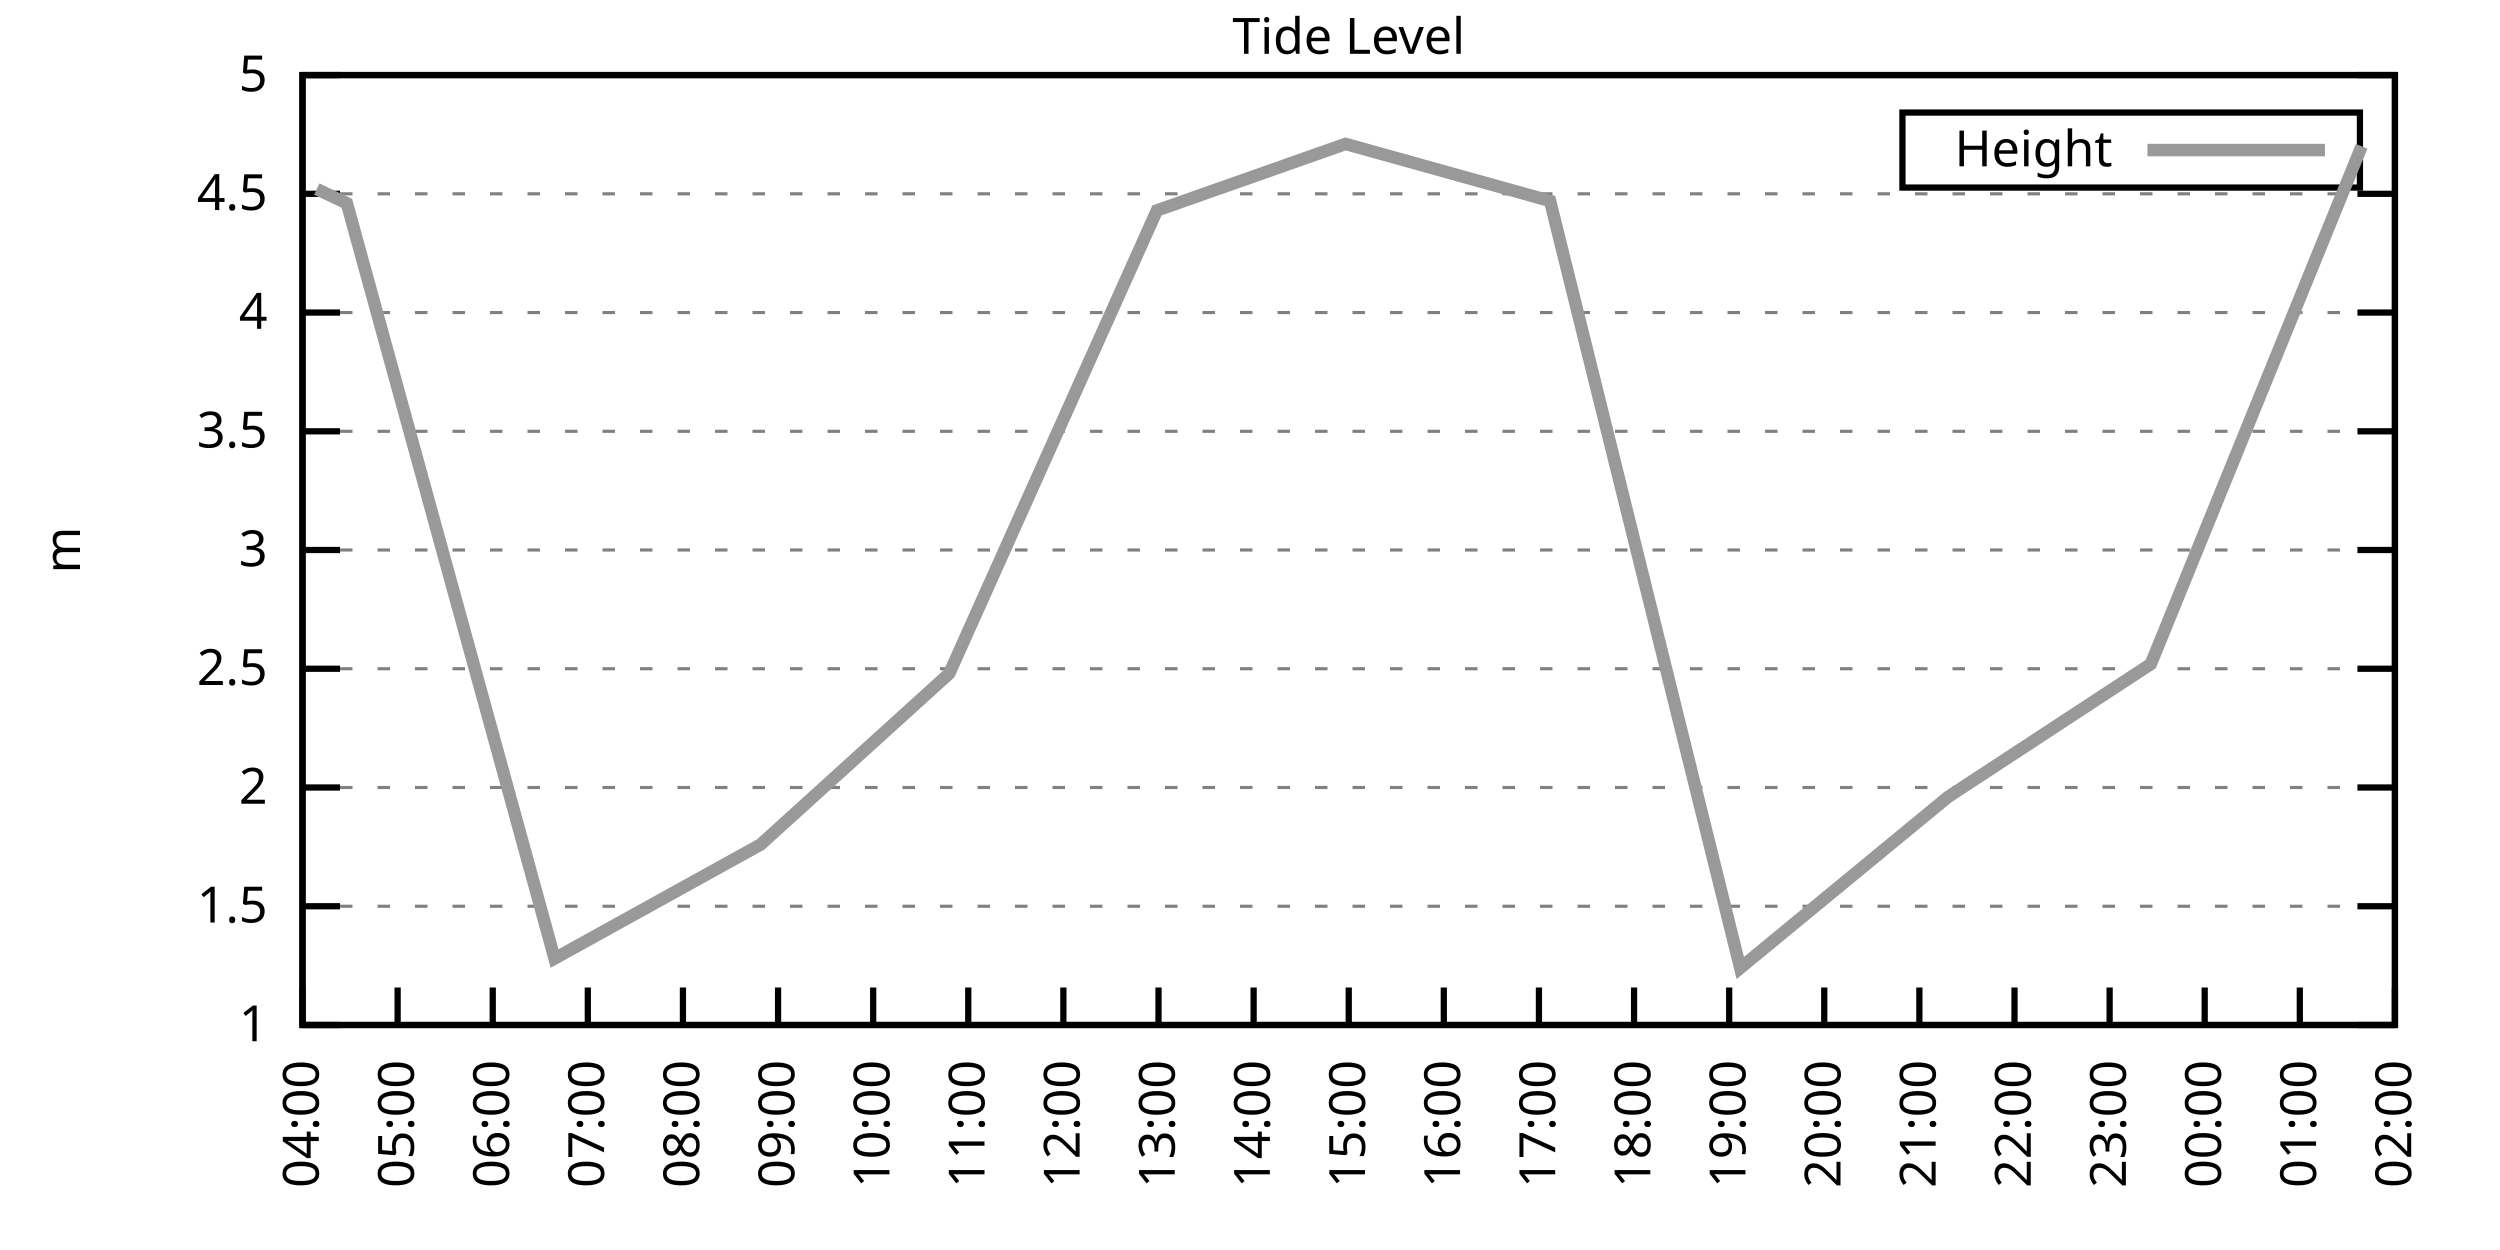
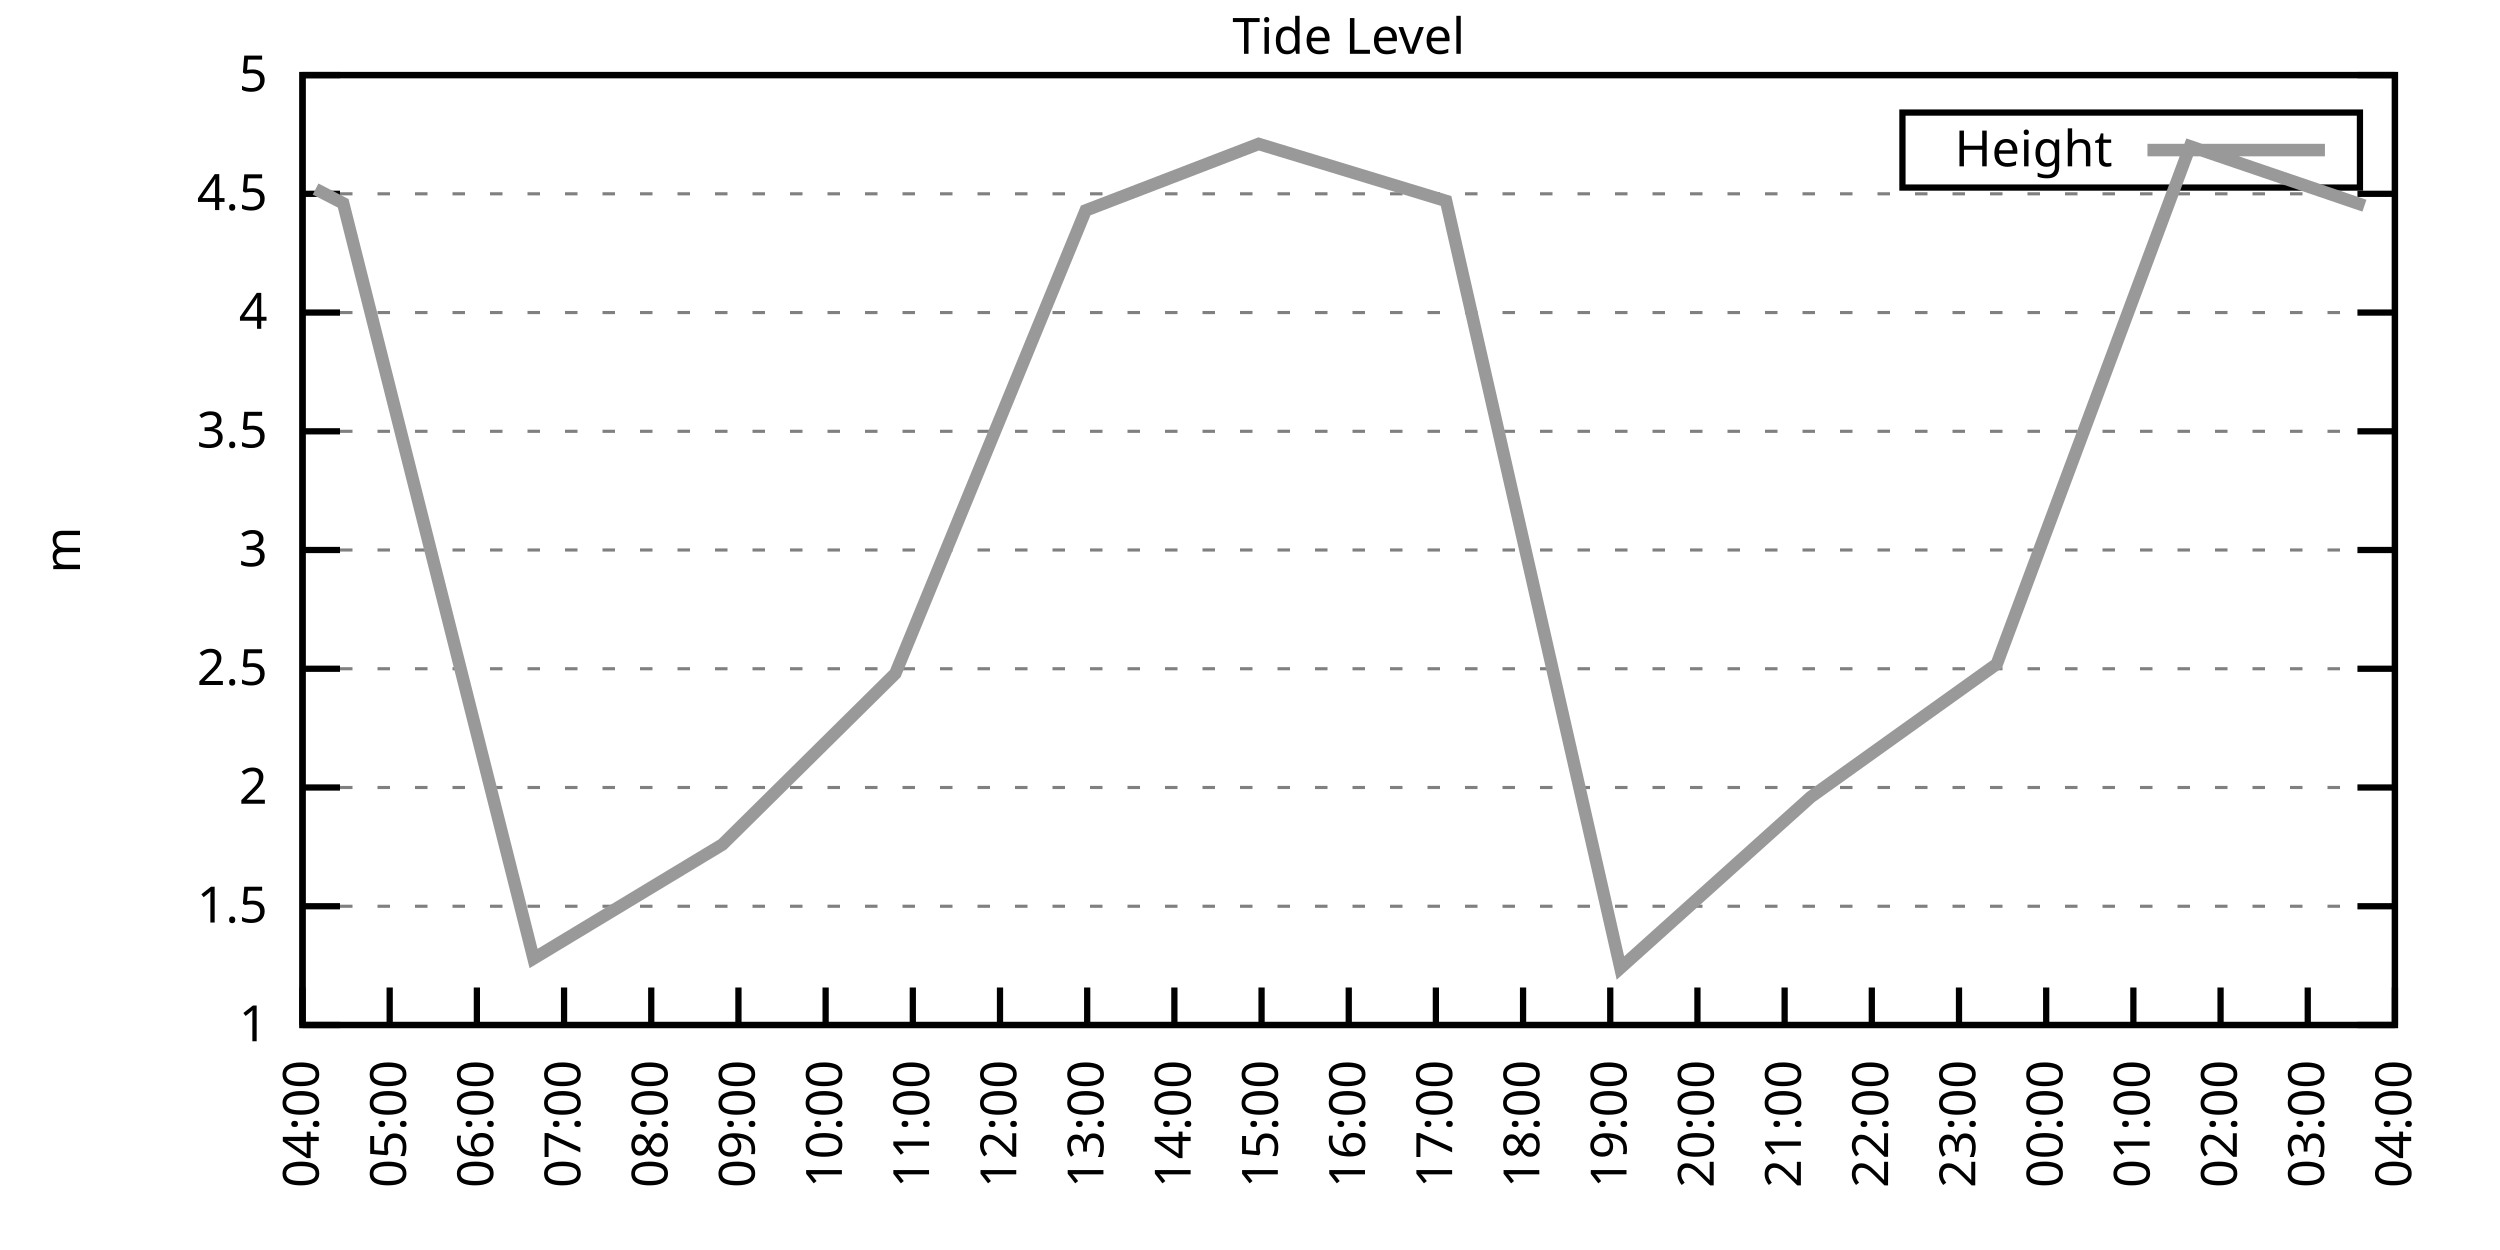
<svg xmlns="http://www.w3.org/2000/svg" xmlns:xlink="http://www.w3.org/1999/xlink" width="400" height="200" viewBox="0 0 400 200">
  <g id="gnuplot_canvas">
    <rect x="0" y="0" width="400" height="200" fill="none" />
    <defs>
      <circle id="gpDot" r="0.5" stroke-width="0.5" stroke="currentColor" />
      <path id="gpPt0" stroke-width="0.333" stroke="currentColor" d="M-1,0 h2 M0,-1 v2" />
      <path id="gpPt1" stroke-width="0.333" stroke="currentColor" d="M-1,-1 L1,1 M1,-1 L-1,1" />
      <path id="gpPt2" stroke-width="0.333" stroke="currentColor" d="M-1,0 L1,0 M0,-1 L0,1 M-1,-1 L1,1 M-1,1 L1,-1" />
      <rect id="gpPt3" stroke-width="0.333" stroke="currentColor" x="-1" y="-1" width="2" height="2" />
      <rect id="gpPt4" stroke-width="0.333" stroke="currentColor" fill="currentColor" x="-1" y="-1" width="2" height="2" />
      <circle id="gpPt5" stroke-width="0.333" stroke="currentColor" cx="0" cy="0" r="1" />
      <use xlink:href="#gpPt5" id="gpPt6" fill="currentColor" stroke="none" />
      <path id="gpPt7" stroke-width="0.333" stroke="currentColor" d="M0,-1.33 L-1.33,0.67 L1.33,0.67 z" />
      <use xlink:href="#gpPt7" id="gpPt8" fill="currentColor" stroke="none" />
      <use xlink:href="#gpPt7" id="gpPt9" stroke="currentColor" transform="rotate(180)" />
      <use xlink:href="#gpPt9" id="gpPt10" fill="currentColor" stroke="none" />
      <use xlink:href="#gpPt3" id="gpPt11" stroke="currentColor" transform="rotate(45)" />
      <use xlink:href="#gpPt11" id="gpPt12" fill="currentColor" stroke="none" />
      <path id="gpPt13" stroke-width="0.333" stroke="currentColor" d="M0,1.330 L1.265,0.411 L0.782,-1.067 L-0.782,-1.076 L-1.265,0.411 z" />
      <use xlink:href="#gpPt13" id="gpPt14" fill="currentColor" stroke="none" />
      <filter id="textbox" filterUnits="objectBoundingBox" x="0" y="0" height="1" width="1">
        <feFlood flood-color="white" flood-opacity="1" result="bgnd" />
        <feComposite in="SourceGraphic" in2="bgnd" operator="atop" />
      </filter>
      <filter id="greybox" filterUnits="objectBoundingBox" x="0" y="0" height="1" width="1">
        <feFlood flood-color="lightgrey" flood-opacity="1" result="grey" />
        <feComposite in="SourceGraphic" in2="grey" operator="atop" />
      </filter>
    </defs>
    <g fill="none" color="white" stroke="currentColor" stroke-width="1.00" stroke-linecap="butt" stroke-linejoin="miter">
</g>
    <g fill="none" color="black" stroke="currentColor" stroke-width="1.00" stroke-linecap="butt" stroke-linejoin="miter">
      <g stroke="none" shape-rendering="crispEdges">
        <polygon fill="rgb(255, 255, 255)" points="48.40,164.00 383.18,164.00 383.18,12.02 48.40,12.02 " />
      </g>
    </g>
    <g fill="none" color="black" stroke="currentColor" stroke-width="1.00" stroke-linecap="butt" stroke-linejoin="miter">
</g>
    <g fill="none" color="black" stroke="black" stroke-width="0.50" stroke-linecap="butt" stroke-linejoin="miter">
</g>
    <g fill="none" color="gray" stroke="currentColor" stroke-width="0.50" stroke-linecap="butt" stroke-linejoin="miter">
      <path stroke="gray" stroke-dasharray="2,4" class="gridline" d="M48.40,164.00 L383.19,164.00  " />
    </g>
    <g fill="none" color="gray" stroke="gray" stroke-width="1.00" stroke-linecap="butt" stroke-linejoin="miter">
</g>
    <g fill="none" color="black" stroke="currentColor" stroke-width="1.00" stroke-linecap="butt" stroke-linejoin="miter">
      <path stroke="black" d="M48.40,164.00 L54.40,164.00 M383.19,164.00 L377.19,164.00  " />
      <g transform="translate(42.80,166.60)" stroke="none" fill="black" font-family="Sans" font-size="8.00" text-anchor="end">
        <text>
          <tspan font-family="Sans"> 1</tspan>
        </text>
      </g>
    </g>
    <g fill="none" color="black" stroke="currentColor" stroke-width="1.00" stroke-linecap="butt" stroke-linejoin="miter">
</g>
    <g fill="none" color="black" stroke="black" stroke-width="0.50" stroke-linecap="butt" stroke-linejoin="miter">
</g>
    <g fill="none" color="gray" stroke="currentColor" stroke-width="0.50" stroke-linecap="butt" stroke-linejoin="miter">
      <path stroke="gray" stroke-dasharray="2,4" class="gridline" d="M48.40,145.00 L383.19,145.00  " />
    </g>
    <g fill="none" color="gray" stroke="gray" stroke-width="1.00" stroke-linecap="butt" stroke-linejoin="miter">
</g>
    <g fill="none" color="black" stroke="currentColor" stroke-width="1.00" stroke-linecap="butt" stroke-linejoin="miter">
      <path stroke="black" d="M48.40,145.00 L54.40,145.00 M383.19,145.00 L377.19,145.00  " />
      <g transform="translate(42.80,147.60)" stroke="none" fill="black" font-family="Sans" font-size="8.00" text-anchor="end">
        <text>
          <tspan font-family="Sans"> 1.5</tspan>
        </text>
      </g>
    </g>
    <g fill="none" color="black" stroke="currentColor" stroke-width="1.00" stroke-linecap="butt" stroke-linejoin="miter">
</g>
    <g fill="none" color="black" stroke="black" stroke-width="0.50" stroke-linecap="butt" stroke-linejoin="miter">
</g>
    <g fill="none" color="gray" stroke="currentColor" stroke-width="0.50" stroke-linecap="butt" stroke-linejoin="miter">
      <path stroke="gray" stroke-dasharray="2,4" class="gridline" d="M48.40,126.00 L383.19,126.00  " />
    </g>
    <g fill="none" color="gray" stroke="gray" stroke-width="1.00" stroke-linecap="butt" stroke-linejoin="miter">
</g>
    <g fill="none" color="black" stroke="currentColor" stroke-width="1.00" stroke-linecap="butt" stroke-linejoin="miter">
      <path stroke="black" d="M48.40,126.00 L54.40,126.00 M383.19,126.00 L377.19,126.00  " />
      <g transform="translate(42.80,128.60)" stroke="none" fill="black" font-family="Sans" font-size="8.00" text-anchor="end">
        <text>
          <tspan font-family="Sans"> 2</tspan>
        </text>
      </g>
    </g>
    <g fill="none" color="black" stroke="currentColor" stroke-width="1.00" stroke-linecap="butt" stroke-linejoin="miter">
</g>
    <g fill="none" color="black" stroke="black" stroke-width="0.50" stroke-linecap="butt" stroke-linejoin="miter">
</g>
    <g fill="none" color="gray" stroke="currentColor" stroke-width="0.50" stroke-linecap="butt" stroke-linejoin="miter">
      <path stroke="gray" stroke-dasharray="2,4" class="gridline" d="M48.40,107.00 L383.19,107.00  " />
    </g>
    <g fill="none" color="gray" stroke="gray" stroke-width="1.00" stroke-linecap="butt" stroke-linejoin="miter">
</g>
    <g fill="none" color="black" stroke="currentColor" stroke-width="1.00" stroke-linecap="butt" stroke-linejoin="miter">
      <path stroke="black" d="M48.40,107.00 L54.40,107.00 M383.19,107.00 L377.19,107.00  " />
      <g transform="translate(42.80,109.60)" stroke="none" fill="black" font-family="Sans" font-size="8.00" text-anchor="end">
        <text>
          <tspan font-family="Sans"> 2.5</tspan>
        </text>
      </g>
    </g>
    <g fill="none" color="black" stroke="currentColor" stroke-width="1.00" stroke-linecap="butt" stroke-linejoin="miter">
</g>
    <g fill="none" color="black" stroke="black" stroke-width="0.50" stroke-linecap="butt" stroke-linejoin="miter">
</g>
    <g fill="none" color="gray" stroke="currentColor" stroke-width="0.50" stroke-linecap="butt" stroke-linejoin="miter">
      <path stroke="gray" stroke-dasharray="2,4" class="gridline" d="M48.40,88.00 L383.19,88.00  " />
    </g>
    <g fill="none" color="gray" stroke="gray" stroke-width="1.00" stroke-linecap="butt" stroke-linejoin="miter">
</g>
    <g fill="none" color="black" stroke="currentColor" stroke-width="1.00" stroke-linecap="butt" stroke-linejoin="miter">
      <path stroke="black" d="M48.40,88.00 L54.40,88.00 M383.19,88.00 L377.19,88.00  " />
      <g transform="translate(42.80,90.60)" stroke="none" fill="black" font-family="Sans" font-size="8.00" text-anchor="end">
        <text>
          <tspan font-family="Sans"> 3</tspan>
        </text>
      </g>
    </g>
    <g fill="none" color="black" stroke="currentColor" stroke-width="1.00" stroke-linecap="butt" stroke-linejoin="miter">
</g>
    <g fill="none" color="black" stroke="black" stroke-width="0.50" stroke-linecap="butt" stroke-linejoin="miter">
</g>
    <g fill="none" color="gray" stroke="currentColor" stroke-width="0.50" stroke-linecap="butt" stroke-linejoin="miter">
      <path stroke="gray" stroke-dasharray="2,4" class="gridline" d="M48.40,69.01 L383.19,69.01  " />
    </g>
    <g fill="none" color="gray" stroke="gray" stroke-width="1.00" stroke-linecap="butt" stroke-linejoin="miter">
</g>
    <g fill="none" color="black" stroke="currentColor" stroke-width="1.00" stroke-linecap="butt" stroke-linejoin="miter">
      <path stroke="black" d="M48.40,69.01 L54.40,69.01 M383.19,69.01 L377.19,69.01  " />
      <g transform="translate(42.80,71.61)" stroke="none" fill="black" font-family="Sans" font-size="8.00" text-anchor="end">
        <text>
          <tspan font-family="Sans"> 3.5</tspan>
        </text>
      </g>
    </g>
    <g fill="none" color="black" stroke="currentColor" stroke-width="1.00" stroke-linecap="butt" stroke-linejoin="miter">
</g>
    <g fill="none" color="black" stroke="black" stroke-width="0.50" stroke-linecap="butt" stroke-linejoin="miter">
</g>
    <g fill="none" color="gray" stroke="currentColor" stroke-width="0.50" stroke-linecap="butt" stroke-linejoin="miter">
      <path stroke="gray" stroke-dasharray="2,4" class="gridline" d="M48.40,50.01 L383.19,50.01  " />
    </g>
    <g fill="none" color="gray" stroke="gray" stroke-width="1.00" stroke-linecap="butt" stroke-linejoin="miter">
</g>
    <g fill="none" color="black" stroke="currentColor" stroke-width="1.00" stroke-linecap="butt" stroke-linejoin="miter">
      <path stroke="black" d="M48.40,50.01 L54.40,50.01 M383.19,50.01 L377.19,50.01  " />
      <g transform="translate(42.80,52.61)" stroke="none" fill="black" font-family="Sans" font-size="8.00" text-anchor="end">
        <text>
          <tspan font-family="Sans"> 4</tspan>
        </text>
      </g>
    </g>
    <g fill="none" color="black" stroke="currentColor" stroke-width="1.00" stroke-linecap="butt" stroke-linejoin="miter">
</g>
    <g fill="none" color="black" stroke="black" stroke-width="0.50" stroke-linecap="butt" stroke-linejoin="miter">
</g>
    <g fill="none" color="gray" stroke="currentColor" stroke-width="0.50" stroke-linecap="butt" stroke-linejoin="miter">
      <path stroke="gray" stroke-dasharray="2,4" class="gridline" d="M48.40,31.01 L383.19,31.01  " />
    </g>
    <g fill="none" color="gray" stroke="gray" stroke-width="1.00" stroke-linecap="butt" stroke-linejoin="miter">
</g>
    <g fill="none" color="black" stroke="currentColor" stroke-width="1.00" stroke-linecap="butt" stroke-linejoin="miter">
      <path stroke="black" d="M48.40,31.01 L54.40,31.01 M383.19,31.01 L377.19,31.01  " />
      <g transform="translate(42.80,33.61)" stroke="none" fill="black" font-family="Sans" font-size="8.00" text-anchor="end">
        <text>
          <tspan font-family="Sans"> 4.5</tspan>
        </text>
      </g>
    </g>
    <g fill="none" color="black" stroke="currentColor" stroke-width="1.00" stroke-linecap="butt" stroke-linejoin="miter">
</g>
    <g fill="none" color="black" stroke="black" stroke-width="0.50" stroke-linecap="butt" stroke-linejoin="miter">
</g>
    <g fill="none" color="gray" stroke="currentColor" stroke-width="0.50" stroke-linecap="butt" stroke-linejoin="miter">
      <path stroke="gray" stroke-dasharray="2,4" class="gridline" d="M48.40,12.01 L383.19,12.01  " />
    </g>
    <g fill="none" color="gray" stroke="gray" stroke-width="1.00" stroke-linecap="butt" stroke-linejoin="miter">
</g>
    <g fill="none" color="black" stroke="currentColor" stroke-width="1.00" stroke-linecap="butt" stroke-linejoin="miter">
      <path stroke="black" d="M48.40,12.01 L54.40,12.01 M383.19,12.01 L377.19,12.01  " />
      <g transform="translate(42.80,14.61)" stroke="none" fill="black" font-family="Sans" font-size="8.00" text-anchor="end">
        <text>
          <tspan font-family="Sans"> 5</tspan>
        </text>
      </g>
    </g>
    <g fill="none" color="black" stroke="currentColor" stroke-width="1.00" stroke-linecap="butt" stroke-linejoin="miter">
      <path stroke="black" d="M48.40,164.00 L48.40,158.00  " />
      <g transform="translate(51.00,169.60) rotate(270.00)" stroke="none" fill="black" font-family="Sans" font-size="8.00" text-anchor="end">
        <text>
          <tspan font-family="Sans">04:00</tspan>
        </text>
      </g>
    </g>
    <g fill="none" color="black" stroke="currentColor" stroke-width="1.00" stroke-linecap="butt" stroke-linejoin="miter">
-       <path stroke="black" d="M63.62,164.00 L63.62,158.00  " />
-       <g transform="translate(66.22,169.60) rotate(270.00)" stroke="none" fill="black" font-family="Sans" font-size="8.00" text-anchor="end">
+       <path stroke="black" d="M62.35,164.00 L62.35,158.00  " />
+       <g transform="translate(64.95,169.60) rotate(270.00)" stroke="none" fill="black" font-family="Sans" font-size="8.00" text-anchor="end">
        <text>
          <tspan font-family="Sans">05:00</tspan>
        </text>
      </g>
    </g>
    <g fill="none" color="black" stroke="currentColor" stroke-width="1.00" stroke-linecap="butt" stroke-linejoin="miter">
-       <path stroke="black" d="M78.84,164.00 L78.84,158.00  " />
-       <g transform="translate(81.44,169.60) rotate(270.00)" stroke="none" fill="black" font-family="Sans" font-size="8.00" text-anchor="end">
+       <path stroke="black" d="M76.30,164.00 L76.30,158.00  " />
+       <g transform="translate(78.90,169.60) rotate(270.00)" stroke="none" fill="black" font-family="Sans" font-size="8.00" text-anchor="end">
        <text>
          <tspan font-family="Sans">06:00</tspan>
        </text>
      </g>
    </g>
    <g fill="none" color="black" stroke="currentColor" stroke-width="1.00" stroke-linecap="butt" stroke-linejoin="miter">
-       <path stroke="black" d="M94.05,164.00 L94.05,158.00  " />
-       <g transform="translate(96.65,169.60) rotate(270.00)" stroke="none" fill="black" font-family="Sans" font-size="8.00" text-anchor="end">
+       <path stroke="black" d="M90.25,164.00 L90.25,158.00  " />
+       <g transform="translate(92.85,169.60) rotate(270.00)" stroke="none" fill="black" font-family="Sans" font-size="8.00" text-anchor="end">
        <text>
          <tspan font-family="Sans">07:00</tspan>
        </text>
      </g>
    </g>
    <g fill="none" color="black" stroke="currentColor" stroke-width="1.00" stroke-linecap="butt" stroke-linejoin="miter">
-       <path stroke="black" d="M109.27,164.00 L109.27,158.00  " />
-       <g transform="translate(111.87,169.60) rotate(270.00)" stroke="none" fill="black" font-family="Sans" font-size="8.00" text-anchor="end">
+       <path stroke="black" d="M104.20,164.00 L104.20,158.00  " />
+       <g transform="translate(106.80,169.60) rotate(270.00)" stroke="none" fill="black" font-family="Sans" font-size="8.00" text-anchor="end">
        <text>
          <tspan font-family="Sans">08:00</tspan>
        </text>
      </g>
    </g>
    <g fill="none" color="black" stroke="currentColor" stroke-width="1.00" stroke-linecap="butt" stroke-linejoin="miter">
-       <path stroke="black" d="M124.49,164.00 L124.49,158.00  " />
-       <g transform="translate(127.09,169.60) rotate(270.00)" stroke="none" fill="black" font-family="Sans" font-size="8.00" text-anchor="end">
+       <path stroke="black" d="M118.15,164.00 L118.15,158.00  " />
+       <g transform="translate(120.75,169.60) rotate(270.00)" stroke="none" fill="black" font-family="Sans" font-size="8.00" text-anchor="end">
        <text>
          <tspan font-family="Sans">09:00</tspan>
        </text>
      </g>
    </g>
    <g fill="none" color="black" stroke="currentColor" stroke-width="1.00" stroke-linecap="butt" stroke-linejoin="miter">
-       <path stroke="black" d="M139.71,164.00 L139.71,158.00  " />
-       <g transform="translate(142.31,169.60) rotate(270.00)" stroke="none" fill="black" font-family="Sans" font-size="8.00" text-anchor="end">
+       <path stroke="black" d="M132.10,164.00 L132.10,158.00  " />
+       <g transform="translate(134.70,169.60) rotate(270.00)" stroke="none" fill="black" font-family="Sans" font-size="8.00" text-anchor="end">
        <text>
          <tspan font-family="Sans">10:00</tspan>
        </text>
      </g>
    </g>
    <g fill="none" color="black" stroke="currentColor" stroke-width="1.00" stroke-linecap="butt" stroke-linejoin="miter">
-       <path stroke="black" d="M154.92,164.00 L154.92,158.00  " />
-       <g transform="translate(157.52,169.60) rotate(270.00)" stroke="none" fill="black" font-family="Sans" font-size="8.00" text-anchor="end">
+       <path stroke="black" d="M146.05,164.00 L146.05,158.00  " />
+       <g transform="translate(148.65,169.60) rotate(270.00)" stroke="none" fill="black" font-family="Sans" font-size="8.00" text-anchor="end">
        <text>
          <tspan font-family="Sans">11:00</tspan>
        </text>
      </g>
    </g>
    <g fill="none" color="black" stroke="currentColor" stroke-width="1.00" stroke-linecap="butt" stroke-linejoin="miter">
-       <path stroke="black" d="M170.14,164.00 L170.14,158.00  " />
-       <g transform="translate(172.74,169.60) rotate(270.00)" stroke="none" fill="black" font-family="Sans" font-size="8.00" text-anchor="end">
+       <path stroke="black" d="M160.00,164.00 L160.00,158.00  " />
+       <g transform="translate(162.60,169.60) rotate(270.00)" stroke="none" fill="black" font-family="Sans" font-size="8.00" text-anchor="end">
        <text>
          <tspan font-family="Sans">12:00</tspan>
        </text>
      </g>
    </g>
    <g fill="none" color="black" stroke="currentColor" stroke-width="1.00" stroke-linecap="butt" stroke-linejoin="miter">
-       <path stroke="black" d="M185.36,164.00 L185.36,158.00  " />
-       <g transform="translate(187.96,169.60) rotate(270.00)" stroke="none" fill="black" font-family="Sans" font-size="8.00" text-anchor="end">
+       <path stroke="black" d="M173.95,164.00 L173.95,158.00  " />
+       <g transform="translate(176.55,169.60) rotate(270.00)" stroke="none" fill="black" font-family="Sans" font-size="8.00" text-anchor="end">
        <text>
          <tspan font-family="Sans">13:00</tspan>
        </text>
      </g>
    </g>
    <g fill="none" color="black" stroke="currentColor" stroke-width="1.00" stroke-linecap="butt" stroke-linejoin="miter">
-       <path stroke="black" d="M200.58,164.00 L200.58,158.00  " />
-       <g transform="translate(203.18,169.60) rotate(270.00)" stroke="none" fill="black" font-family="Sans" font-size="8.00" text-anchor="end">
+       <path stroke="black" d="M187.90,164.00 L187.90,158.00  " />
+       <g transform="translate(190.50,169.60) rotate(270.00)" stroke="none" fill="black" font-family="Sans" font-size="8.00" text-anchor="end">
        <text>
          <tspan font-family="Sans">14:00</tspan>
+         </text>
+       </g>
+     </g>
+     <g fill="none" color="black" stroke="currentColor" stroke-width="1.00" stroke-linecap="butt" stroke-linejoin="miter">
+       <path stroke="black" d="M201.85,164.00 L201.85,158.00  " />
+       <g transform="translate(204.45,169.60) rotate(270.00)" stroke="none" fill="black" font-family="Sans" font-size="8.00" text-anchor="end">
+         <text>
+           <tspan font-family="Sans">15:00</tspan>
        </text>
      </g>
    </g>
    <g fill="none" color="black" stroke="currentColor" stroke-width="1.00" stroke-linecap="butt" stroke-linejoin="miter">
      <path stroke="black" d="M215.80,164.00 L215.80,158.00  " />
      <g transform="translate(218.40,169.60) rotate(270.00)" stroke="none" fill="black" font-family="Sans" font-size="8.00" text-anchor="end">
        <text>
-           <tspan font-family="Sans">15:00</tspan>
-         </text>
-       </g>
-     </g>
-     <g fill="none" color="black" stroke="currentColor" stroke-width="1.00" stroke-linecap="butt" stroke-linejoin="miter">
-       <path stroke="black" d="M231.01,164.00 L231.01,158.00  " />
-       <g transform="translate(233.61,169.60) rotate(270.00)" stroke="none" fill="black" font-family="Sans" font-size="8.00" text-anchor="end">
-         <text>
          <tspan font-family="Sans">16:00</tspan>
        </text>
      </g>
    </g>
    <g fill="none" color="black" stroke="currentColor" stroke-width="1.00" stroke-linecap="butt" stroke-linejoin="miter">
-       <path stroke="black" d="M246.23,164.00 L246.23,158.00  " />
-       <g transform="translate(248.83,169.60) rotate(270.00)" stroke="none" fill="black" font-family="Sans" font-size="8.00" text-anchor="end">
+       <path stroke="black" d="M229.74,164.00 L229.74,158.00  " />
+       <g transform="translate(232.34,169.60) rotate(270.00)" stroke="none" fill="black" font-family="Sans" font-size="8.00" text-anchor="end">
        <text>
          <tspan font-family="Sans">17:00</tspan>
        </text>
      </g>
    </g>
    <g fill="none" color="black" stroke="currentColor" stroke-width="1.00" stroke-linecap="butt" stroke-linejoin="miter">
-       <path stroke="black" d="M261.45,164.00 L261.45,158.00  " />
-       <g transform="translate(264.05,169.60) rotate(270.00)" stroke="none" fill="black" font-family="Sans" font-size="8.00" text-anchor="end">
+       <path stroke="black" d="M243.69,164.00 L243.69,158.00  " />
+       <g transform="translate(246.29,169.60) rotate(270.00)" stroke="none" fill="black" font-family="Sans" font-size="8.00" text-anchor="end">
        <text>
          <tspan font-family="Sans">18:00</tspan>
        </text>
      </g>
    </g>
    <g fill="none" color="black" stroke="currentColor" stroke-width="1.00" stroke-linecap="butt" stroke-linejoin="miter">
-       <path stroke="black" d="M276.67,164.00 L276.67,158.00  " />
-       <g transform="translate(279.27,169.60) rotate(270.00)" stroke="none" fill="black" font-family="Sans" font-size="8.00" text-anchor="end">
+       <path stroke="black" d="M257.64,164.00 L257.64,158.00  " />
+       <g transform="translate(260.24,169.60) rotate(270.00)" stroke="none" fill="black" font-family="Sans" font-size="8.00" text-anchor="end">
        <text>
          <tspan font-family="Sans">19:00</tspan>
        </text>
      </g>
    </g>
    <g fill="none" color="black" stroke="currentColor" stroke-width="1.00" stroke-linecap="butt" stroke-linejoin="miter">
-       <path stroke="black" d="M291.88,164.00 L291.88,158.00  " />
-       <g transform="translate(294.48,169.60) rotate(270.00)" stroke="none" fill="black" font-family="Sans" font-size="8.00" text-anchor="end">
+       <path stroke="black" d="M271.59,164.00 L271.59,158.00  " />
+       <g transform="translate(274.19,169.60) rotate(270.00)" stroke="none" fill="black" font-family="Sans" font-size="8.00" text-anchor="end">
        <text>
          <tspan font-family="Sans">20:00</tspan>
        </text>
      </g>
    </g>
    <g fill="none" color="black" stroke="currentColor" stroke-width="1.00" stroke-linecap="butt" stroke-linejoin="miter">
-       <path stroke="black" d="M307.10,164.00 L307.10,158.00  " />
-       <g transform="translate(309.70,169.60) rotate(270.00)" stroke="none" fill="black" font-family="Sans" font-size="8.00" text-anchor="end">
+       <path stroke="black" d="M285.54,164.00 L285.54,158.00  " />
+       <g transform="translate(288.14,169.60) rotate(270.00)" stroke="none" fill="black" font-family="Sans" font-size="8.00" text-anchor="end">
        <text>
          <tspan font-family="Sans">21:00</tspan>
        </text>
      </g>
    </g>
    <g fill="none" color="black" stroke="currentColor" stroke-width="1.00" stroke-linecap="butt" stroke-linejoin="miter">
-       <path stroke="black" d="M322.32,164.00 L322.32,158.00  " />
-       <g transform="translate(324.92,169.60) rotate(270.00)" stroke="none" fill="black" font-family="Sans" font-size="8.00" text-anchor="end">
+       <path stroke="black" d="M299.49,164.00 L299.49,158.00  " />
+       <g transform="translate(302.09,169.60) rotate(270.00)" stroke="none" fill="black" font-family="Sans" font-size="8.00" text-anchor="end">
        <text>
          <tspan font-family="Sans">22:00</tspan>
        </text>
      </g>
    </g>
    <g fill="none" color="black" stroke="currentColor" stroke-width="1.00" stroke-linecap="butt" stroke-linejoin="miter">
-       <path stroke="black" d="M337.54,164.00 L337.54,158.00  " />
-       <g transform="translate(340.14,169.60) rotate(270.00)" stroke="none" fill="black" font-family="Sans" font-size="8.00" text-anchor="end">
+       <path stroke="black" d="M313.44,164.00 L313.44,158.00  " />
+       <g transform="translate(316.04,169.60) rotate(270.00)" stroke="none" fill="black" font-family="Sans" font-size="8.00" text-anchor="end">
        <text>
          <tspan font-family="Sans">23:00</tspan>
        </text>
      </g>
    </g>
    <g fill="none" color="black" stroke="currentColor" stroke-width="1.00" stroke-linecap="butt" stroke-linejoin="miter">
-       <path stroke="black" d="M352.75,164.00 L352.75,158.00  " />
-       <g transform="translate(355.35,169.60) rotate(270.00)" stroke="none" fill="black" font-family="Sans" font-size="8.00" text-anchor="end">
+       <path stroke="black" d="M327.39,164.00 L327.39,158.00  " />
+       <g transform="translate(329.99,169.60) rotate(270.00)" stroke="none" fill="black" font-family="Sans" font-size="8.00" text-anchor="end">
        <text>
          <tspan font-family="Sans">00:00</tspan>
        </text>
      </g>
    </g>
    <g fill="none" color="black" stroke="currentColor" stroke-width="1.00" stroke-linecap="butt" stroke-linejoin="miter">
-       <path stroke="black" d="M367.97,164.00 L367.97,158.00  " />
-       <g transform="translate(370.57,169.60) rotate(270.00)" stroke="none" fill="black" font-family="Sans" font-size="8.00" text-anchor="end">
+       <path stroke="black" d="M341.34,164.00 L341.34,158.00  " />
+       <g transform="translate(343.94,169.60) rotate(270.00)" stroke="none" fill="black" font-family="Sans" font-size="8.00" text-anchor="end">
        <text>
          <tspan font-family="Sans">01:00</tspan>
+         </text>
+       </g>
+     </g>
+     <g fill="none" color="black" stroke="currentColor" stroke-width="1.00" stroke-linecap="butt" stroke-linejoin="miter">
+       <path stroke="black" d="M355.29,164.00 L355.29,158.00  " />
+       <g transform="translate(357.89,169.60) rotate(270.00)" stroke="none" fill="black" font-family="Sans" font-size="8.00" text-anchor="end">
+         <text>
+           <tspan font-family="Sans">02:00</tspan>
+         </text>
+       </g>
+     </g>
+     <g fill="none" color="black" stroke="currentColor" stroke-width="1.00" stroke-linecap="butt" stroke-linejoin="miter">
+       <path stroke="black" d="M369.24,164.00 L369.24,158.00  " />
+       <g transform="translate(371.84,169.60) rotate(270.00)" stroke="none" fill="black" font-family="Sans" font-size="8.00" text-anchor="end">
+         <text>
+           <tspan font-family="Sans">03:00</tspan>
        </text>
      </g>
    </g>
    <g fill="none" color="black" stroke="currentColor" stroke-width="1.00" stroke-linecap="butt" stroke-linejoin="miter">
      <path stroke="black" d="M383.19,164.00 L383.19,158.00  " />
      <g transform="translate(385.79,169.60) rotate(270.00)" stroke="none" fill="black" font-family="Sans" font-size="8.00" text-anchor="end">
        <text>
-           <tspan font-family="Sans">02:00</tspan>
+           <tspan font-family="Sans">04:00</tspan>
        </text>
      </g>
    </g>
    <g fill="none" color="black" stroke="currentColor" stroke-width="1.00" stroke-linecap="butt" stroke-linejoin="miter">
</g>
    <g fill="none" color="black" stroke="currentColor" stroke-width="1.00" stroke-linecap="butt" stroke-linejoin="miter">
      <path stroke="black" d="M48.40,12.01 L48.40,164.00 L383.19,164.00 L383.19,12.01 L48.40,12.01 Z  " />
    </g>
    <g fill="none" color="black" stroke="currentColor" stroke-width="1.00" stroke-linecap="butt" stroke-linejoin="miter">
</g>
    <g fill="none" color="black" stroke="currentColor" stroke-width="1.00" stroke-linecap="butt" stroke-linejoin="miter">
      <path stroke="black" d="M304.39,30.01 L304.39,18.01 L377.59,18.01 L377.59,30.01 L304.39,30.01 Z  " />
    </g>
    <g id="Tide_level_plot_1">
      <g fill="none" color="white" stroke="black" stroke-width="2.00" stroke-linecap="butt" stroke-linejoin="miter">
</g>
      <g fill="none" color="black" stroke="currentColor" stroke-width="2.00" stroke-linecap="butt" stroke-linejoin="miter">
        <g transform="translate(337.99,26.61)" stroke="none" fill="black" font-family="Sans" font-size="8.00" text-anchor="end">
          <text>
            <tspan font-family="Sans">Height</tspan>
          </text>
        </g>
      </g>
      <g fill="none" color="black" stroke="currentColor" stroke-width="2.00" stroke-linecap="butt" stroke-linejoin="miter">
-         <path stroke="rgb(153, 153, 153)" d="M343.59,24.01 L371.99,24.01 M50.68,30.25 L55.50,32.53 L88.73,153.36 L121.70,135.12 L151.88,107.76 L185.11,33.67   L215.29,23.03 L248.01,32.15 L278.44,154.88 L311.67,127.52 L344.13,106.24 L377.86,23.41  " />
+         <path stroke="rgb(153, 153, 153)" d="M343.59,24.01 L371.99,24.01 M50.49,30.25 L54.91,32.53 L85.37,153.36 L115.59,135.12 L143.26,107.76 L173.71,33.67   L201.38,23.03 L231.37,32.15 L259.27,154.88 L289.73,127.52 L319.49,106.24 L350.41,23.41 L378.31,32.91  " />
      </g>
    </g>
    <g fill="none" color="black" stroke="currentColor" stroke-width="2.00" stroke-linecap="butt" stroke-linejoin="miter">
</g>
    <g fill="none" color="black" stroke="black" stroke-width="1.00" stroke-linecap="butt" stroke-linejoin="miter">
</g>
    <g fill="none" color="black" stroke="currentColor" stroke-width="1.00" stroke-linecap="butt" stroke-linejoin="miter">
      <path stroke="black" d="M48.40,12.01 L48.40,164.00 L383.19,164.00 L383.19,12.01 L48.40,12.01 Z  " />
      <g transform="translate(12.80,88.01) rotate(270.00)" stroke="none" fill="black" font-family="Sans" font-size="8.00" text-anchor="middle">
        <text>
          <tspan font-family="Sans">m</tspan>
        </text>
      </g>
    </g>
    <g fill="none" color="black" stroke="currentColor" stroke-width="1.00" stroke-linecap="butt" stroke-linejoin="miter">
</g>
    <g fill="none" color="black" stroke="currentColor" stroke-width="1.00" stroke-linecap="butt" stroke-linejoin="miter">
      <g transform="translate(215.79,8.61)" stroke="none" fill="black" font-family="Sans" font-size="8.00" text-anchor="middle">
        <text>
          <tspan font-family="Sans">Tide Level</tspan>
        </text>
      </g>
    </g>
    <g fill="none" color="black" stroke="currentColor" stroke-width="1.00" stroke-linecap="butt" stroke-linejoin="miter">
</g>
  </g>
</svg>
